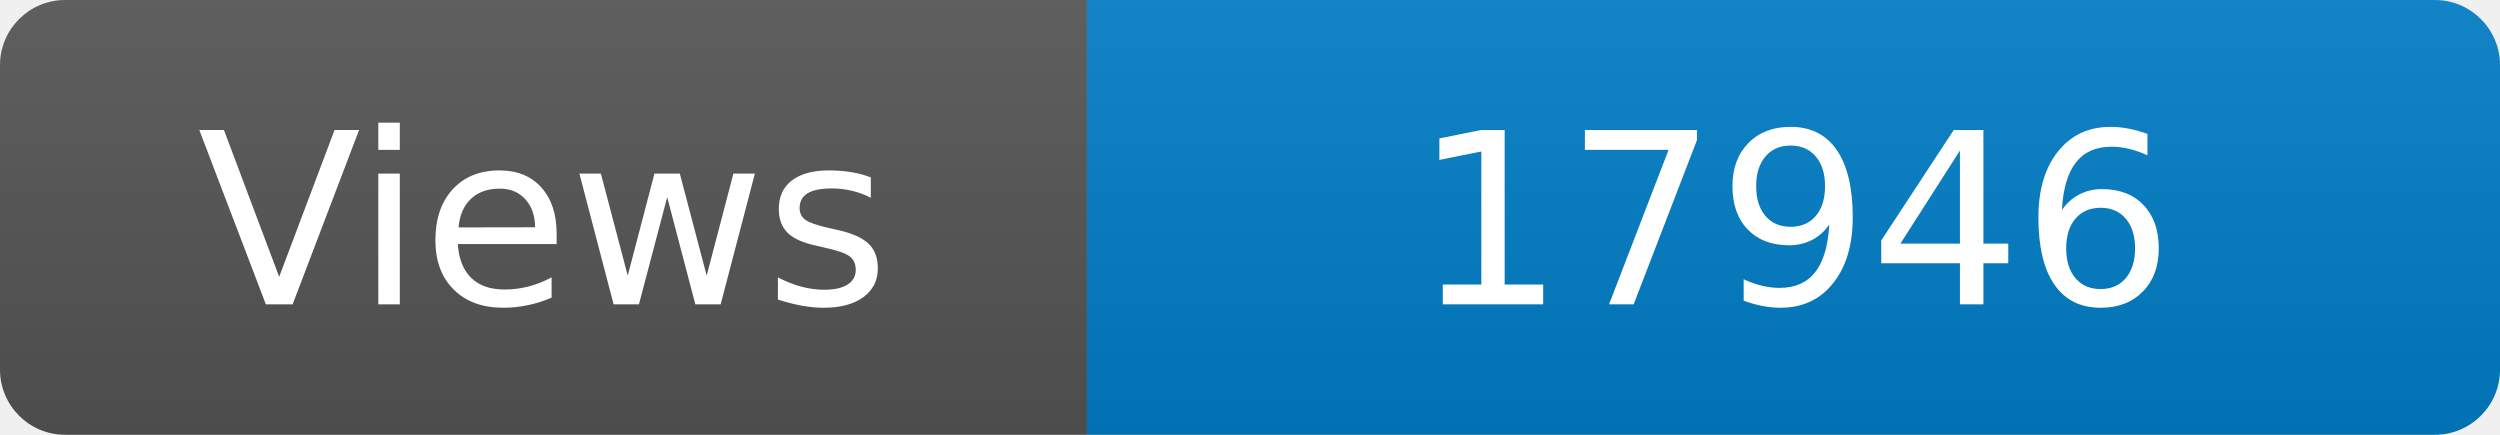
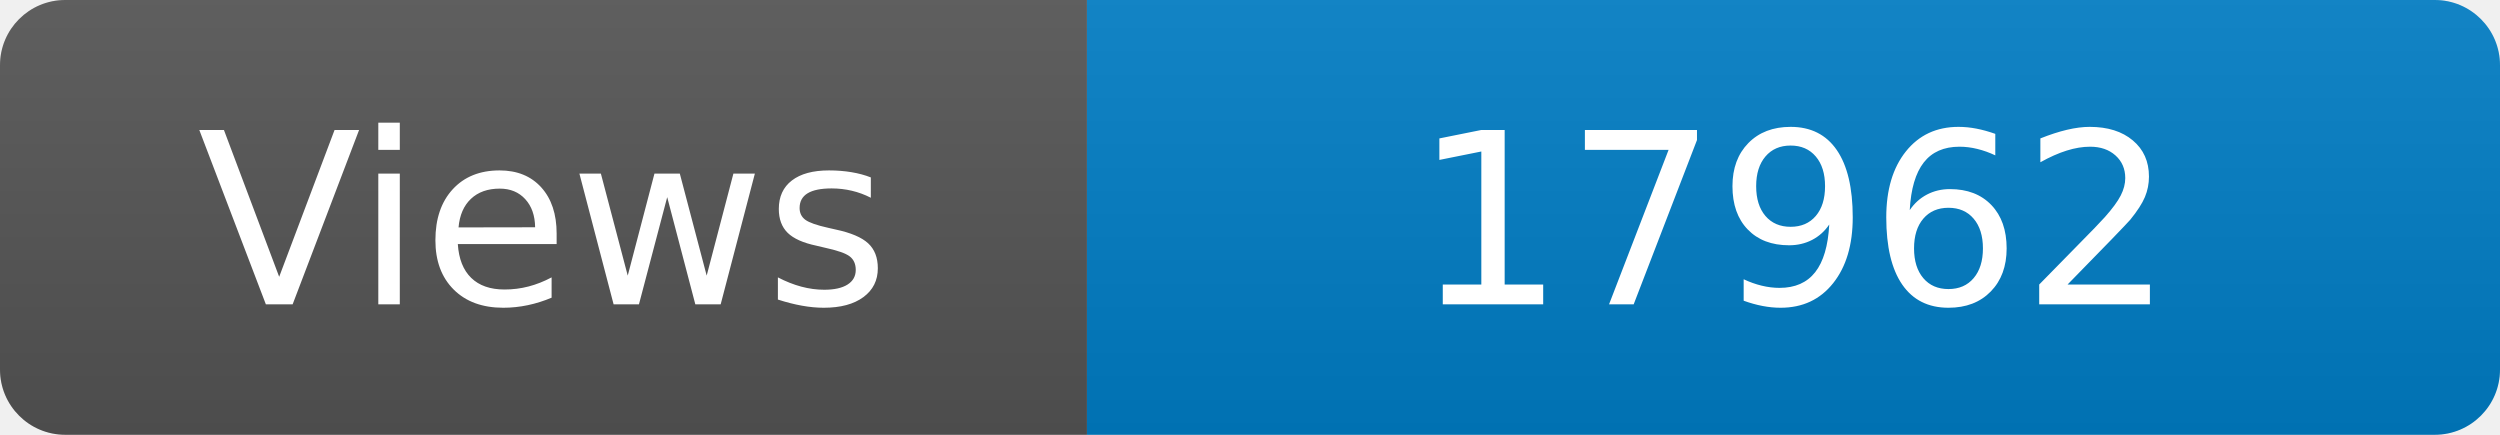
<svg xmlns="http://www.w3.org/2000/svg" width="115" height="20" role="img" aria-label="Maintained?: yes">
  <linearGradient id="s" x2="0" y2="100%">
    <stop offset="0" stop-color="#bbb" stop-opacity=".1" />
    <stop offset="1" stop-opacity=".1" />
  </linearGradient>
  <clipPath id="r">
    <rect width="115" height="20" rx="3" fill="#fff" />
  </clipPath>
  <g clip-path="url(#r)">
    <rect width="50" height="20" fill="#555" />
    <rect x="50" width="160" height="20" fill="#007ec6" />
    <rect width="115" height="20" fill="url(#s)" />
  </g>
  <g fill="#fff" text-anchor="middle" font-family="Verdana,Geneva,DejaVu Sans,sans-serif" font-size="110">
    <text x="250" y="140" transform="scale(.1)" fill="#fff">Views</text>
-     <text x="825" y="140" transform="scale(.1)" fill="#fff">17946</text>
+     <text x="825" y="140" transform="scale(.1)" fill="#fff">17962</text>
  </g>
</svg>
